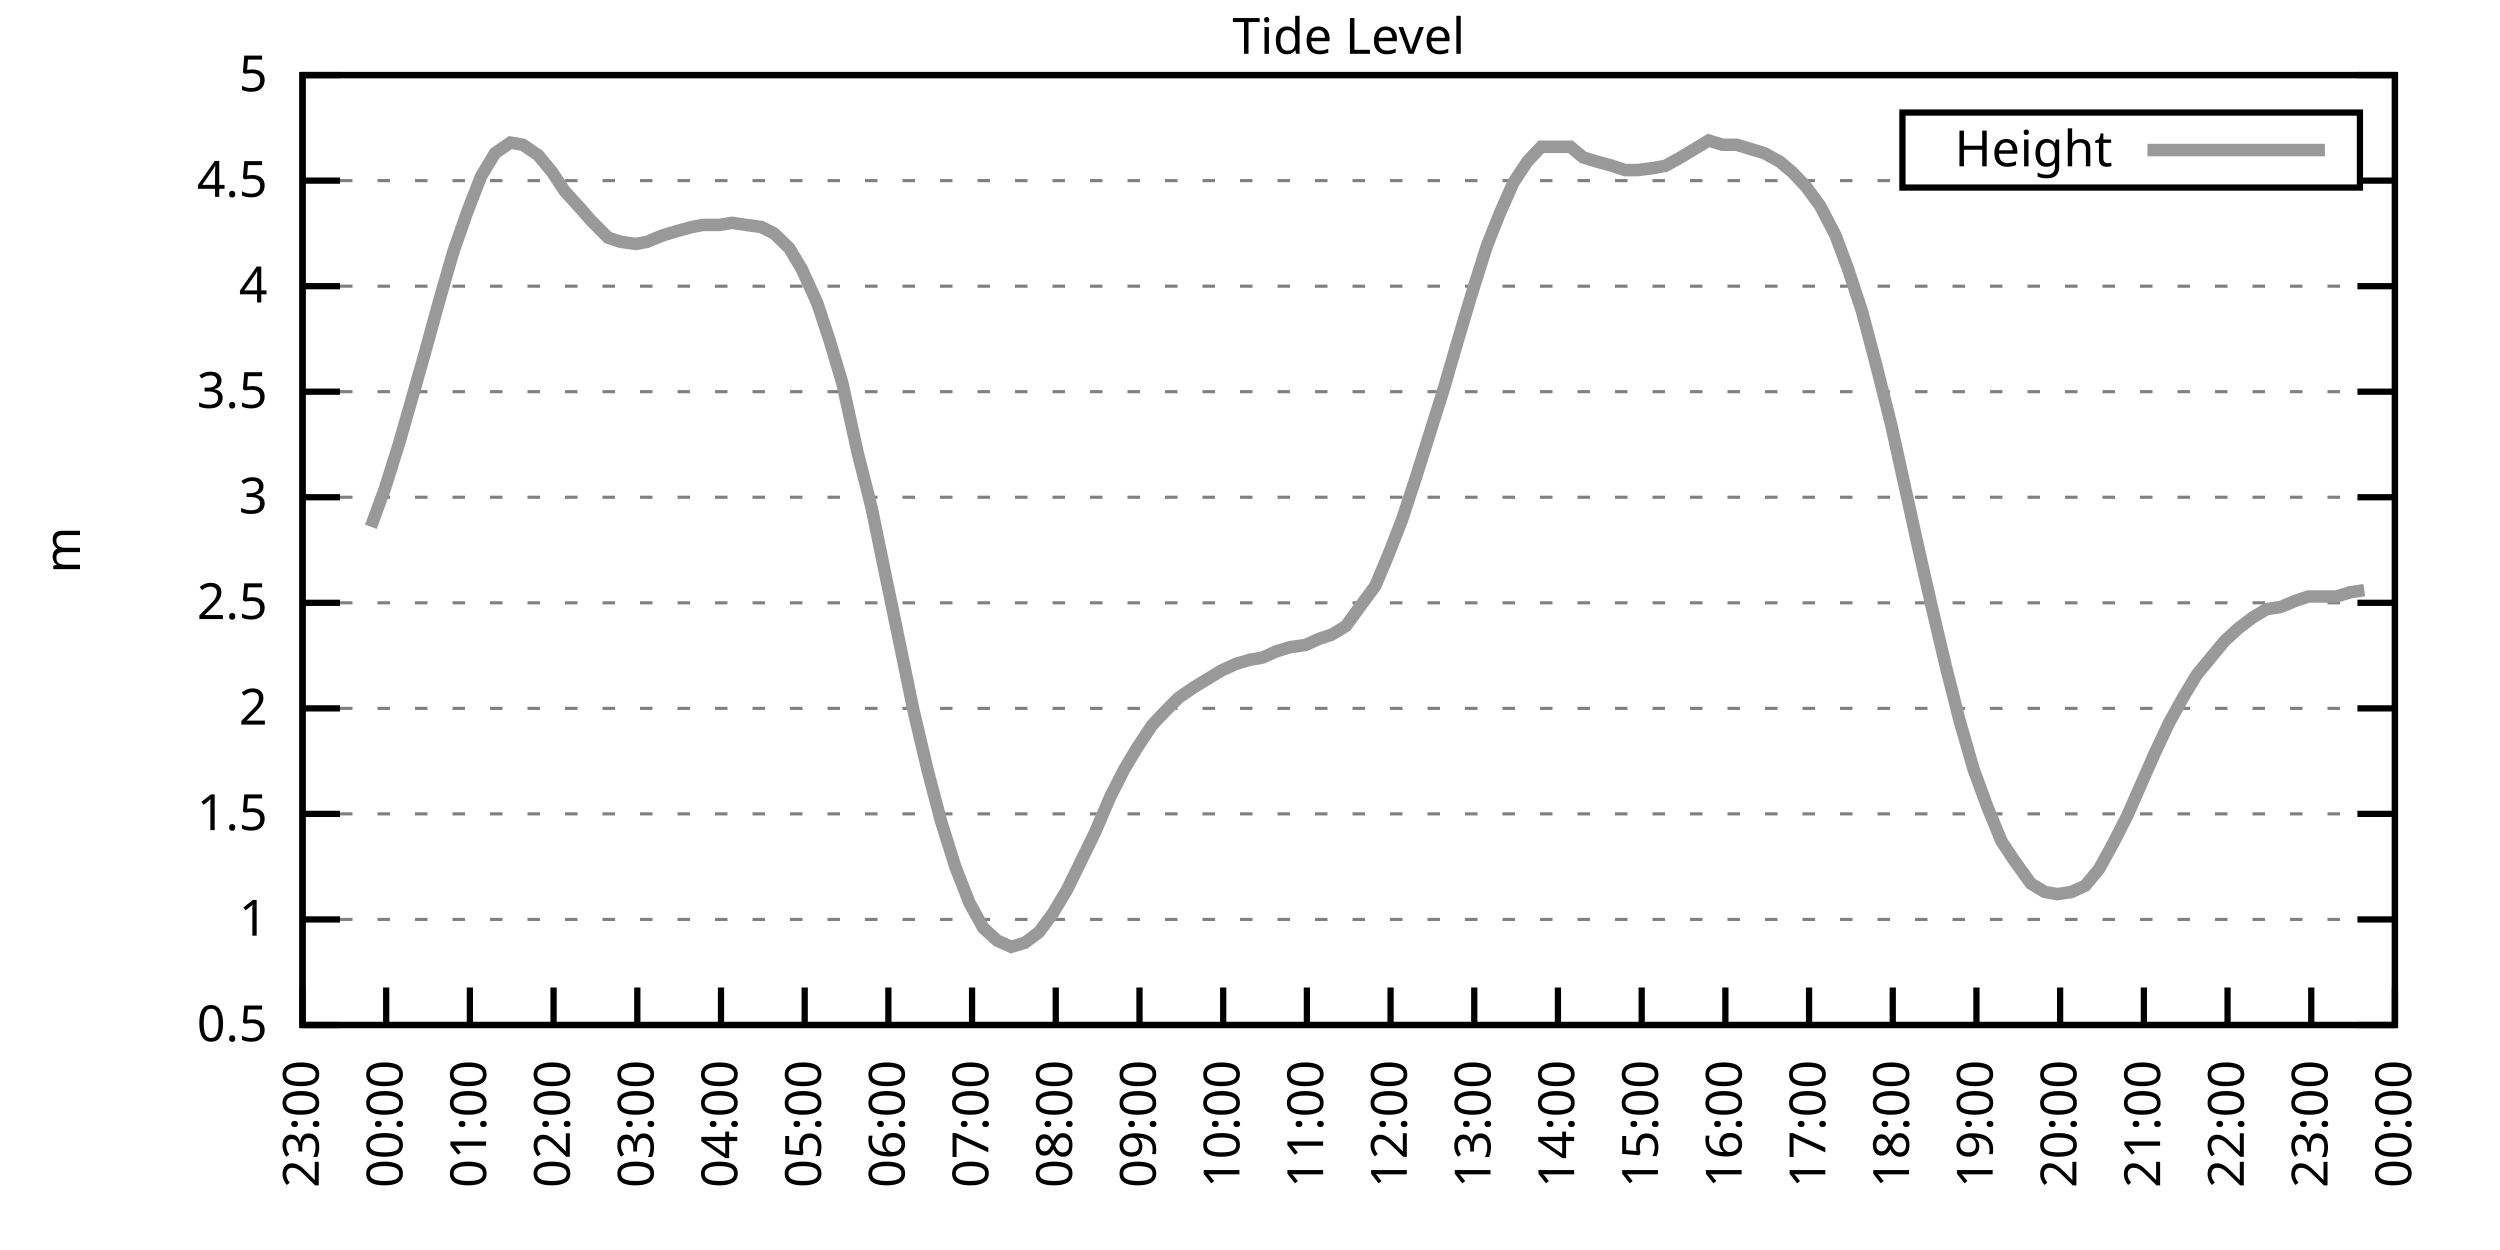
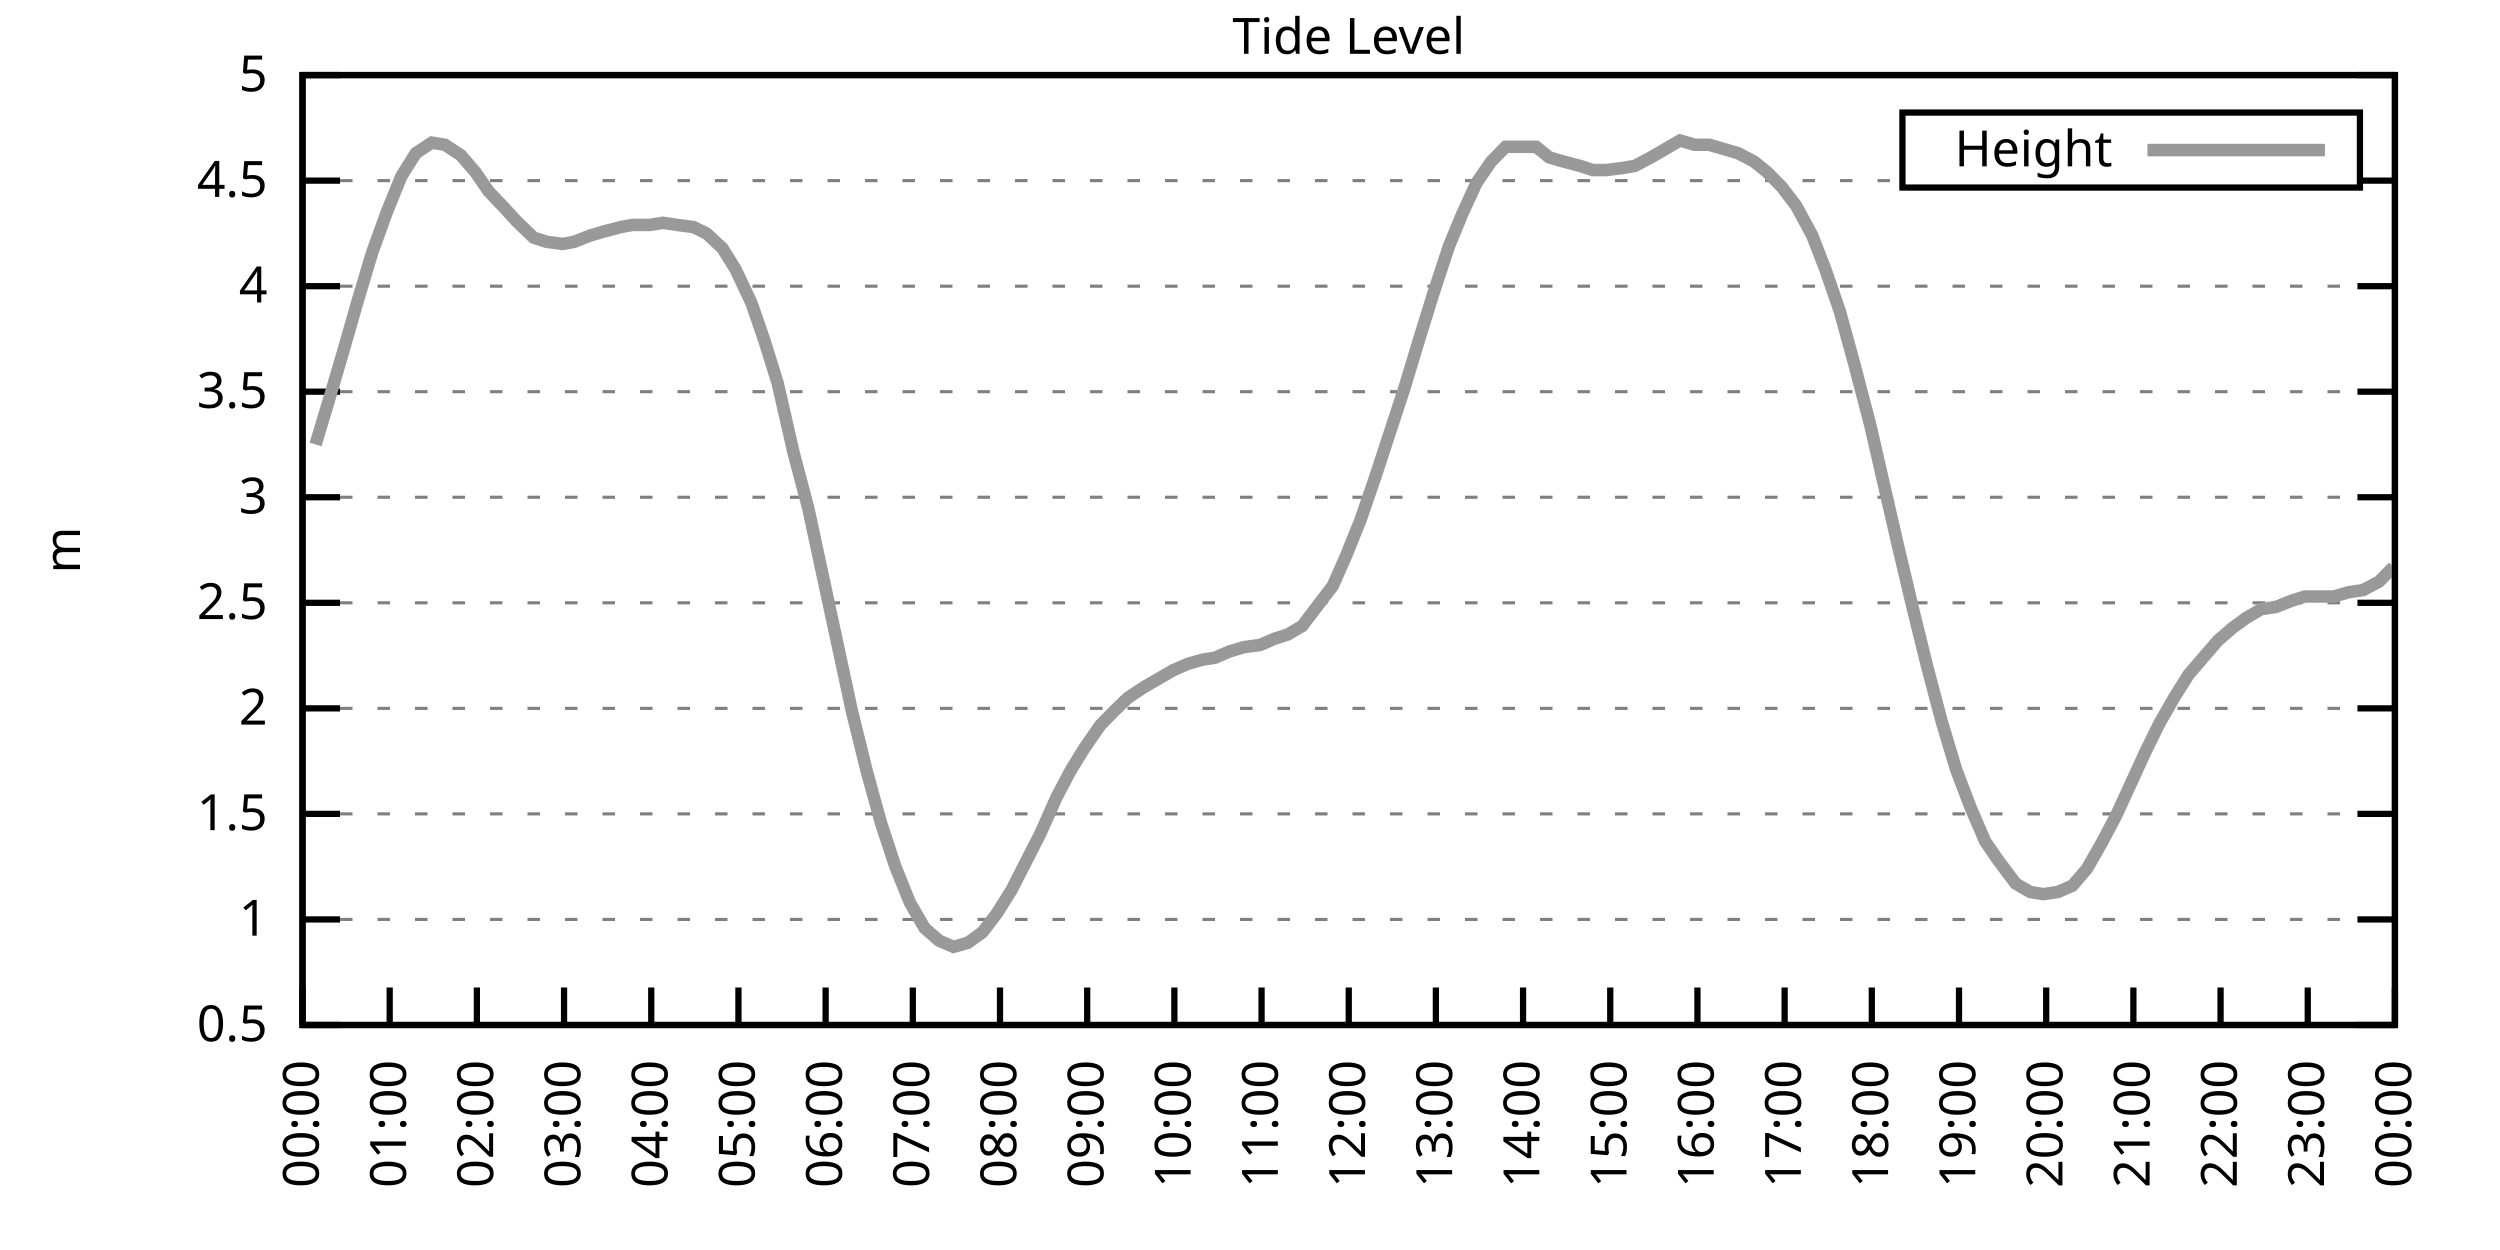
<svg xmlns="http://www.w3.org/2000/svg" xmlns:xlink="http://www.w3.org/1999/xlink" width="400" height="200" viewBox="0 0 400 200">
  <g id="gnuplot_canvas">
    <rect x="0" y="0" width="400" height="200" fill="none" />
    <defs>
      <circle id="gpDot" r="0.5" stroke-width="0.5" stroke="currentColor" />
      <path id="gpPt0" stroke-width="0.333" stroke="currentColor" d="M-1,0 h2 M0,-1 v2" />
      <path id="gpPt1" stroke-width="0.333" stroke="currentColor" d="M-1,-1 L1,1 M1,-1 L-1,1" />
      <path id="gpPt2" stroke-width="0.333" stroke="currentColor" d="M-1,0 L1,0 M0,-1 L0,1 M-1,-1 L1,1 M-1,1 L1,-1" />
      <rect id="gpPt3" stroke-width="0.333" stroke="currentColor" x="-1" y="-1" width="2" height="2" />
      <rect id="gpPt4" stroke-width="0.333" stroke="currentColor" fill="currentColor" x="-1" y="-1" width="2" height="2" />
      <circle id="gpPt5" stroke-width="0.333" stroke="currentColor" cx="0" cy="0" r="1" />
      <use xlink:href="#gpPt5" id="gpPt6" fill="currentColor" stroke="none" />
      <path id="gpPt7" stroke-width="0.333" stroke="currentColor" d="M0,-1.33 L-1.33,0.67 L1.33,0.67 z" />
      <use xlink:href="#gpPt7" id="gpPt8" fill="currentColor" stroke="none" />
      <use xlink:href="#gpPt7" id="gpPt9" stroke="currentColor" transform="rotate(180)" />
      <use xlink:href="#gpPt9" id="gpPt10" fill="currentColor" stroke="none" />
      <use xlink:href="#gpPt3" id="gpPt11" stroke="currentColor" transform="rotate(45)" />
      <use xlink:href="#gpPt11" id="gpPt12" fill="currentColor" stroke="none" />
      <path id="gpPt13" stroke-width="0.333" stroke="currentColor" d="M0,1.330 L1.265,0.411 L0.782,-1.067 L-0.782,-1.076 L-1.265,0.411 z" />
      <use xlink:href="#gpPt13" id="gpPt14" fill="currentColor" stroke="none" />
      <filter id="textbox" filterUnits="objectBoundingBox" x="0" y="0" height="1" width="1">
        <feFlood flood-color="white" flood-opacity="1" result="bgnd" />
        <feComposite in="SourceGraphic" in2="bgnd" operator="atop" />
      </filter>
      <filter id="greybox" filterUnits="objectBoundingBox" x="0" y="0" height="1" width="1">
        <feFlood flood-color="lightgrey" flood-opacity="1" result="grey" />
        <feComposite in="SourceGraphic" in2="grey" operator="atop" />
      </filter>
    </defs>
    <g fill="none" color="white" stroke="currentColor" stroke-width="1.00" stroke-linecap="butt" stroke-linejoin="miter">
</g>
    <g fill="none" color="black" stroke="currentColor" stroke-width="1.00" stroke-linecap="butt" stroke-linejoin="miter">
      <g stroke="none" shape-rendering="crispEdges">
        <polygon fill="rgb(255, 255, 255)" points="48.40,164.00 383.18,164.00 383.18,12.02 48.40,12.02 " />
      </g>
    </g>
    <g fill="none" color="black" stroke="currentColor" stroke-width="1.00" stroke-linecap="butt" stroke-linejoin="miter">
</g>
    <g fill="none" color="black" stroke="black" stroke-width="0.50" stroke-linecap="butt" stroke-linejoin="miter">
</g>
    <g fill="none" color="gray" stroke="currentColor" stroke-width="0.50" stroke-linecap="butt" stroke-linejoin="miter">
      <path stroke="gray" stroke-dasharray="2,4" class="gridline" d="M48.40,164.00 L383.19,164.00  " />
    </g>
    <g fill="none" color="gray" stroke="gray" stroke-width="1.00" stroke-linecap="butt" stroke-linejoin="miter">
</g>
    <g fill="none" color="black" stroke="currentColor" stroke-width="1.00" stroke-linecap="butt" stroke-linejoin="miter">
      <path stroke="black" d="M48.40,164.00 L54.40,164.00 M383.19,164.00 L377.19,164.00  " />
      <g transform="translate(42.80,166.60)" stroke="none" fill="black" font-family="Sans" font-size="8.00" text-anchor="end">
        <text>
          <tspan font-family="Sans"> 0.5</tspan>
        </text>
      </g>
    </g>
    <g fill="none" color="black" stroke="currentColor" stroke-width="1.00" stroke-linecap="butt" stroke-linejoin="miter">
</g>
    <g fill="none" color="black" stroke="black" stroke-width="0.50" stroke-linecap="butt" stroke-linejoin="miter">
</g>
    <g fill="none" color="gray" stroke="currentColor" stroke-width="0.50" stroke-linecap="butt" stroke-linejoin="miter">
      <path stroke="gray" stroke-dasharray="2,4" class="gridline" d="M48.40,147.11 L383.19,147.11  " />
    </g>
    <g fill="none" color="gray" stroke="gray" stroke-width="1.00" stroke-linecap="butt" stroke-linejoin="miter">
</g>
    <g fill="none" color="black" stroke="currentColor" stroke-width="1.00" stroke-linecap="butt" stroke-linejoin="miter">
      <path stroke="black" d="M48.40,147.11 L54.40,147.11 M383.19,147.11 L377.19,147.11  " />
      <g transform="translate(42.80,149.71)" stroke="none" fill="black" font-family="Sans" font-size="8.00" text-anchor="end">
        <text>
          <tspan font-family="Sans"> 1</tspan>
        </text>
      </g>
    </g>
    <g fill="none" color="black" stroke="currentColor" stroke-width="1.00" stroke-linecap="butt" stroke-linejoin="miter">
</g>
    <g fill="none" color="black" stroke="black" stroke-width="0.50" stroke-linecap="butt" stroke-linejoin="miter">
</g>
    <g fill="none" color="gray" stroke="currentColor" stroke-width="0.50" stroke-linecap="butt" stroke-linejoin="miter">
      <path stroke="gray" stroke-dasharray="2,4" class="gridline" d="M48.40,130.22 L383.19,130.22  " />
    </g>
    <g fill="none" color="gray" stroke="gray" stroke-width="1.00" stroke-linecap="butt" stroke-linejoin="miter">
</g>
    <g fill="none" color="black" stroke="currentColor" stroke-width="1.00" stroke-linecap="butt" stroke-linejoin="miter">
      <path stroke="black" d="M48.40,130.22 L54.40,130.22 M383.19,130.22 L377.19,130.22  " />
      <g transform="translate(42.80,132.82)" stroke="none" fill="black" font-family="Sans" font-size="8.00" text-anchor="end">
        <text>
          <tspan font-family="Sans"> 1.5</tspan>
        </text>
      </g>
    </g>
    <g fill="none" color="black" stroke="currentColor" stroke-width="1.00" stroke-linecap="butt" stroke-linejoin="miter">
</g>
    <g fill="none" color="black" stroke="black" stroke-width="0.50" stroke-linecap="butt" stroke-linejoin="miter">
</g>
    <g fill="none" color="gray" stroke="currentColor" stroke-width="0.50" stroke-linecap="butt" stroke-linejoin="miter">
      <path stroke="gray" stroke-dasharray="2,4" class="gridline" d="M48.40,113.34 L383.19,113.34  " />
    </g>
    <g fill="none" color="gray" stroke="gray" stroke-width="1.00" stroke-linecap="butt" stroke-linejoin="miter">
</g>
    <g fill="none" color="black" stroke="currentColor" stroke-width="1.00" stroke-linecap="butt" stroke-linejoin="miter">
      <path stroke="black" d="M48.40,113.34 L54.40,113.34 M383.19,113.34 L377.19,113.34  " />
      <g transform="translate(42.80,115.94)" stroke="none" fill="black" font-family="Sans" font-size="8.00" text-anchor="end">
        <text>
          <tspan font-family="Sans"> 2</tspan>
        </text>
      </g>
    </g>
    <g fill="none" color="black" stroke="currentColor" stroke-width="1.00" stroke-linecap="butt" stroke-linejoin="miter">
</g>
    <g fill="none" color="black" stroke="black" stroke-width="0.50" stroke-linecap="butt" stroke-linejoin="miter">
</g>
    <g fill="none" color="gray" stroke="currentColor" stroke-width="0.50" stroke-linecap="butt" stroke-linejoin="miter">
      <path stroke="gray" stroke-dasharray="2,4" class="gridline" d="M48.40,96.45 L383.19,96.45  " />
    </g>
    <g fill="none" color="gray" stroke="gray" stroke-width="1.00" stroke-linecap="butt" stroke-linejoin="miter">
</g>
    <g fill="none" color="black" stroke="currentColor" stroke-width="1.00" stroke-linecap="butt" stroke-linejoin="miter">
      <path stroke="black" d="M48.40,96.45 L54.40,96.45 M383.19,96.45 L377.19,96.45  " />
      <g transform="translate(42.80,99.05)" stroke="none" fill="black" font-family="Sans" font-size="8.00" text-anchor="end">
        <text>
          <tspan font-family="Sans"> 2.5</tspan>
        </text>
      </g>
    </g>
    <g fill="none" color="black" stroke="currentColor" stroke-width="1.00" stroke-linecap="butt" stroke-linejoin="miter">
</g>
    <g fill="none" color="black" stroke="black" stroke-width="0.50" stroke-linecap="butt" stroke-linejoin="miter">
</g>
    <g fill="none" color="gray" stroke="currentColor" stroke-width="0.50" stroke-linecap="butt" stroke-linejoin="miter">
      <path stroke="gray" stroke-dasharray="2,4" class="gridline" d="M48.40,79.56 L383.19,79.56  " />
    </g>
    <g fill="none" color="gray" stroke="gray" stroke-width="1.00" stroke-linecap="butt" stroke-linejoin="miter">
</g>
    <g fill="none" color="black" stroke="currentColor" stroke-width="1.00" stroke-linecap="butt" stroke-linejoin="miter">
      <path stroke="black" d="M48.40,79.56 L54.40,79.56 M383.19,79.56 L377.19,79.56  " />
      <g transform="translate(42.80,82.16)" stroke="none" fill="black" font-family="Sans" font-size="8.00" text-anchor="end">
        <text>
          <tspan font-family="Sans"> 3</tspan>
        </text>
      </g>
    </g>
    <g fill="none" color="black" stroke="currentColor" stroke-width="1.00" stroke-linecap="butt" stroke-linejoin="miter">
</g>
    <g fill="none" color="black" stroke="black" stroke-width="0.50" stroke-linecap="butt" stroke-linejoin="miter">
</g>
    <g fill="none" color="gray" stroke="currentColor" stroke-width="0.50" stroke-linecap="butt" stroke-linejoin="miter">
      <path stroke="gray" stroke-dasharray="2,4" class="gridline" d="M48.40,62.67 L383.19,62.67  " />
    </g>
    <g fill="none" color="gray" stroke="gray" stroke-width="1.00" stroke-linecap="butt" stroke-linejoin="miter">
</g>
    <g fill="none" color="black" stroke="currentColor" stroke-width="1.00" stroke-linecap="butt" stroke-linejoin="miter">
      <path stroke="black" d="M48.40,62.67 L54.40,62.67 M383.19,62.67 L377.19,62.67  " />
      <g transform="translate(42.80,65.27)" stroke="none" fill="black" font-family="Sans" font-size="8.00" text-anchor="end">
        <text>
          <tspan font-family="Sans"> 3.5</tspan>
        </text>
      </g>
    </g>
    <g fill="none" color="black" stroke="currentColor" stroke-width="1.00" stroke-linecap="butt" stroke-linejoin="miter">
</g>
    <g fill="none" color="black" stroke="black" stroke-width="0.50" stroke-linecap="butt" stroke-linejoin="miter">
</g>
    <g fill="none" color="gray" stroke="currentColor" stroke-width="0.50" stroke-linecap="butt" stroke-linejoin="miter">
      <path stroke="gray" stroke-dasharray="2,4" class="gridline" d="M48.40,45.79 L383.19,45.79  " />
    </g>
    <g fill="none" color="gray" stroke="gray" stroke-width="1.00" stroke-linecap="butt" stroke-linejoin="miter">
</g>
    <g fill="none" color="black" stroke="currentColor" stroke-width="1.00" stroke-linecap="butt" stroke-linejoin="miter">
      <path stroke="black" d="M48.40,45.79 L54.40,45.79 M383.19,45.79 L377.19,45.79  " />
      <g transform="translate(42.80,48.39)" stroke="none" fill="black" font-family="Sans" font-size="8.00" text-anchor="end">
        <text>
          <tspan font-family="Sans"> 4</tspan>
        </text>
      </g>
    </g>
    <g fill="none" color="black" stroke="currentColor" stroke-width="1.00" stroke-linecap="butt" stroke-linejoin="miter">
</g>
    <g fill="none" color="black" stroke="black" stroke-width="0.50" stroke-linecap="butt" stroke-linejoin="miter">
</g>
    <g fill="none" color="gray" stroke="currentColor" stroke-width="0.50" stroke-linecap="butt" stroke-linejoin="miter">
      <path stroke="gray" stroke-dasharray="2,4" class="gridline" d="M48.40,28.90 L304.39,28.90 M377.59,28.90 L383.19,28.90  " />
    </g>
    <g fill="none" color="gray" stroke="gray" stroke-width="1.00" stroke-linecap="butt" stroke-linejoin="miter">
</g>
    <g fill="none" color="black" stroke="currentColor" stroke-width="1.00" stroke-linecap="butt" stroke-linejoin="miter">
      <path stroke="black" d="M48.40,28.90 L54.40,28.90 M383.19,28.90 L377.19,28.90  " />
      <g transform="translate(42.80,31.50)" stroke="none" fill="black" font-family="Sans" font-size="8.00" text-anchor="end">
        <text>
          <tspan font-family="Sans"> 4.5</tspan>
        </text>
      </g>
    </g>
    <g fill="none" color="black" stroke="currentColor" stroke-width="1.00" stroke-linecap="butt" stroke-linejoin="miter">
</g>
    <g fill="none" color="black" stroke="black" stroke-width="0.50" stroke-linecap="butt" stroke-linejoin="miter">
</g>
    <g fill="none" color="gray" stroke="currentColor" stroke-width="0.50" stroke-linecap="butt" stroke-linejoin="miter">
      <path stroke="gray" stroke-dasharray="2,4" class="gridline" d="M48.40,12.01 L383.19,12.01  " />
    </g>
    <g fill="none" color="gray" stroke="gray" stroke-width="1.00" stroke-linecap="butt" stroke-linejoin="miter">
</g>
    <g fill="none" color="black" stroke="currentColor" stroke-width="1.00" stroke-linecap="butt" stroke-linejoin="miter">
      <path stroke="black" d="M48.40,12.01 L54.40,12.01 M383.19,12.01 L377.19,12.01  " />
      <g transform="translate(42.80,14.61)" stroke="none" fill="black" font-family="Sans" font-size="8.00" text-anchor="end">
        <text>
          <tspan font-family="Sans"> 5</tspan>
        </text>
      </g>
    </g>
    <g fill="none" color="black" stroke="currentColor" stroke-width="1.00" stroke-linecap="butt" stroke-linejoin="miter">
      <path stroke="black" d="M48.40,164.00 L48.40,158.00  " />
      <g transform="translate(51.00,169.60) rotate(270.00)" stroke="none" fill="black" font-family="Sans" font-size="8.00" text-anchor="end">
        <text>
-           <tspan font-family="Sans">23:00</tspan>
-         </text>
-       </g>
-     </g>
-     <g fill="none" color="black" stroke="currentColor" stroke-width="1.00" stroke-linecap="butt" stroke-linejoin="miter">
-       <path stroke="black" d="M61.79,164.00 L61.79,158.00  " />
-       <g transform="translate(64.39,169.60) rotate(270.00)" stroke="none" fill="black" font-family="Sans" font-size="8.00" text-anchor="end">
-         <text>
          <tspan font-family="Sans">00:00</tspan>
        </text>
      </g>
    </g>
    <g fill="none" color="black" stroke="currentColor" stroke-width="1.00" stroke-linecap="butt" stroke-linejoin="miter">
-       <path stroke="black" d="M75.18,164.00 L75.18,158.00  " />
-       <g transform="translate(77.78,169.60) rotate(270.00)" stroke="none" fill="black" font-family="Sans" font-size="8.00" text-anchor="end">
+       <path stroke="black" d="M62.35,164.00 L62.35,158.00  " />
+       <g transform="translate(64.95,169.60) rotate(270.00)" stroke="none" fill="black" font-family="Sans" font-size="8.00" text-anchor="end">
        <text>
          <tspan font-family="Sans">01:00</tspan>
        </text>
      </g>
    </g>
    <g fill="none" color="black" stroke="currentColor" stroke-width="1.00" stroke-linecap="butt" stroke-linejoin="miter">
-       <path stroke="black" d="M88.57,164.00 L88.57,158.00  " />
-       <g transform="translate(91.17,169.60) rotate(270.00)" stroke="none" fill="black" font-family="Sans" font-size="8.00" text-anchor="end">
+       <path stroke="black" d="M76.30,164.00 L76.30,158.00  " />
+       <g transform="translate(78.90,169.60) rotate(270.00)" stroke="none" fill="black" font-family="Sans" font-size="8.00" text-anchor="end">
        <text>
          <tspan font-family="Sans">02:00</tspan>
        </text>
      </g>
    </g>
    <g fill="none" color="black" stroke="currentColor" stroke-width="1.00" stroke-linecap="butt" stroke-linejoin="miter">
-       <path stroke="black" d="M101.97,164.00 L101.97,158.00  " />
-       <g transform="translate(104.57,169.60) rotate(270.00)" stroke="none" fill="black" font-family="Sans" font-size="8.00" text-anchor="end">
+       <path stroke="black" d="M90.25,164.00 L90.25,158.00  " />
+       <g transform="translate(92.85,169.60) rotate(270.00)" stroke="none" fill="black" font-family="Sans" font-size="8.00" text-anchor="end">
        <text>
          <tspan font-family="Sans">03:00</tspan>
        </text>
      </g>
    </g>
    <g fill="none" color="black" stroke="currentColor" stroke-width="1.00" stroke-linecap="butt" stroke-linejoin="miter">
-       <path stroke="black" d="M115.36,164.00 L115.36,158.00  " />
-       <g transform="translate(117.96,169.60) rotate(270.00)" stroke="none" fill="black" font-family="Sans" font-size="8.00" text-anchor="end">
+       <path stroke="black" d="M104.20,164.00 L104.20,158.00  " />
+       <g transform="translate(106.80,169.60) rotate(270.00)" stroke="none" fill="black" font-family="Sans" font-size="8.00" text-anchor="end">
        <text>
          <tspan font-family="Sans">04:00</tspan>
        </text>
      </g>
    </g>
    <g fill="none" color="black" stroke="currentColor" stroke-width="1.00" stroke-linecap="butt" stroke-linejoin="miter">
-       <path stroke="black" d="M128.75,164.00 L128.75,158.00  " />
-       <g transform="translate(131.35,169.60) rotate(270.00)" stroke="none" fill="black" font-family="Sans" font-size="8.00" text-anchor="end">
+       <path stroke="black" d="M118.15,164.00 L118.15,158.00  " />
+       <g transform="translate(120.75,169.60) rotate(270.00)" stroke="none" fill="black" font-family="Sans" font-size="8.00" text-anchor="end">
        <text>
          <tspan font-family="Sans">05:00</tspan>
        </text>
      </g>
    </g>
    <g fill="none" color="black" stroke="currentColor" stroke-width="1.00" stroke-linecap="butt" stroke-linejoin="miter">
-       <path stroke="black" d="M142.14,164.00 L142.14,158.00  " />
-       <g transform="translate(144.74,169.60) rotate(270.00)" stroke="none" fill="black" font-family="Sans" font-size="8.00" text-anchor="end">
+       <path stroke="black" d="M132.10,164.00 L132.10,158.00  " />
+       <g transform="translate(134.70,169.60) rotate(270.00)" stroke="none" fill="black" font-family="Sans" font-size="8.00" text-anchor="end">
        <text>
          <tspan font-family="Sans">06:00</tspan>
        </text>
      </g>
    </g>
    <g fill="none" color="black" stroke="currentColor" stroke-width="1.00" stroke-linecap="butt" stroke-linejoin="miter">
-       <path stroke="black" d="M155.53,164.00 L155.53,158.00  " />
-       <g transform="translate(158.13,169.60) rotate(270.00)" stroke="none" fill="black" font-family="Sans" font-size="8.00" text-anchor="end">
+       <path stroke="black" d="M146.05,164.00 L146.05,158.00  " />
+       <g transform="translate(148.65,169.60) rotate(270.00)" stroke="none" fill="black" font-family="Sans" font-size="8.00" text-anchor="end">
        <text>
          <tspan font-family="Sans">07:00</tspan>
        </text>
      </g>
    </g>
    <g fill="none" color="black" stroke="currentColor" stroke-width="1.00" stroke-linecap="butt" stroke-linejoin="miter">
-       <path stroke="black" d="M168.92,164.00 L168.92,158.00  " />
-       <g transform="translate(171.52,169.60) rotate(270.00)" stroke="none" fill="black" font-family="Sans" font-size="8.00" text-anchor="end">
+       <path stroke="black" d="M160.00,164.00 L160.00,158.00  " />
+       <g transform="translate(162.60,169.60) rotate(270.00)" stroke="none" fill="black" font-family="Sans" font-size="8.00" text-anchor="end">
        <text>
          <tspan font-family="Sans">08:00</tspan>
        </text>
      </g>
    </g>
    <g fill="none" color="black" stroke="currentColor" stroke-width="1.00" stroke-linecap="butt" stroke-linejoin="miter">
-       <path stroke="black" d="M182.32,164.00 L182.32,158.00  " />
-       <g transform="translate(184.92,169.60) rotate(270.00)" stroke="none" fill="black" font-family="Sans" font-size="8.00" text-anchor="end">
+       <path stroke="black" d="M173.95,164.00 L173.95,158.00  " />
+       <g transform="translate(176.55,169.60) rotate(270.00)" stroke="none" fill="black" font-family="Sans" font-size="8.00" text-anchor="end">
        <text>
          <tspan font-family="Sans">09:00</tspan>
        </text>
      </g>
    </g>
    <g fill="none" color="black" stroke="currentColor" stroke-width="1.00" stroke-linecap="butt" stroke-linejoin="miter">
-       <path stroke="black" d="M195.71,164.00 L195.71,158.00  " />
-       <g transform="translate(198.31,169.60) rotate(270.00)" stroke="none" fill="black" font-family="Sans" font-size="8.00" text-anchor="end">
+       <path stroke="black" d="M187.90,164.00 L187.90,158.00  " />
+       <g transform="translate(190.50,169.60) rotate(270.00)" stroke="none" fill="black" font-family="Sans" font-size="8.00" text-anchor="end">
        <text>
          <tspan font-family="Sans">10:00</tspan>
        </text>
      </g>
    </g>
    <g fill="none" color="black" stroke="currentColor" stroke-width="1.00" stroke-linecap="butt" stroke-linejoin="miter">
-       <path stroke="black" d="M209.10,164.00 L209.10,158.00  " />
-       <g transform="translate(211.70,169.60) rotate(270.00)" stroke="none" fill="black" font-family="Sans" font-size="8.00" text-anchor="end">
+       <path stroke="black" d="M201.85,164.00 L201.85,158.00  " />
+       <g transform="translate(204.45,169.60) rotate(270.00)" stroke="none" fill="black" font-family="Sans" font-size="8.00" text-anchor="end">
        <text>
          <tspan font-family="Sans">11:00</tspan>
        </text>
      </g>
    </g>
    <g fill="none" color="black" stroke="currentColor" stroke-width="1.00" stroke-linecap="butt" stroke-linejoin="miter">
-       <path stroke="black" d="M222.49,164.00 L222.49,158.00  " />
-       <g transform="translate(225.09,169.60) rotate(270.00)" stroke="none" fill="black" font-family="Sans" font-size="8.00" text-anchor="end">
+       <path stroke="black" d="M215.80,164.00 L215.80,158.00  " />
+       <g transform="translate(218.40,169.60) rotate(270.00)" stroke="none" fill="black" font-family="Sans" font-size="8.00" text-anchor="end">
        <text>
          <tspan font-family="Sans">12:00</tspan>
        </text>
      </g>
    </g>
    <g fill="none" color="black" stroke="currentColor" stroke-width="1.00" stroke-linecap="butt" stroke-linejoin="miter">
-       <path stroke="black" d="M235.88,164.00 L235.88,158.00  " />
-       <g transform="translate(238.48,169.60) rotate(270.00)" stroke="none" fill="black" font-family="Sans" font-size="8.00" text-anchor="end">
+       <path stroke="black" d="M229.74,164.00 L229.74,158.00  " />
+       <g transform="translate(232.34,169.60) rotate(270.00)" stroke="none" fill="black" font-family="Sans" font-size="8.00" text-anchor="end">
        <text>
          <tspan font-family="Sans">13:00</tspan>
        </text>
      </g>
    </g>
    <g fill="none" color="black" stroke="currentColor" stroke-width="1.00" stroke-linecap="butt" stroke-linejoin="miter">
-       <path stroke="black" d="M249.27,164.00 L249.27,158.00  " />
-       <g transform="translate(251.87,169.60) rotate(270.00)" stroke="none" fill="black" font-family="Sans" font-size="8.00" text-anchor="end">
+       <path stroke="black" d="M243.69,164.00 L243.69,158.00  " />
+       <g transform="translate(246.29,169.60) rotate(270.00)" stroke="none" fill="black" font-family="Sans" font-size="8.00" text-anchor="end">
        <text>
          <tspan font-family="Sans">14:00</tspan>
        </text>
      </g>
    </g>
    <g fill="none" color="black" stroke="currentColor" stroke-width="1.00" stroke-linecap="butt" stroke-linejoin="miter">
-       <path stroke="black" d="M262.67,164.00 L262.67,158.00  " />
-       <g transform="translate(265.27,169.60) rotate(270.00)" stroke="none" fill="black" font-family="Sans" font-size="8.00" text-anchor="end">
+       <path stroke="black" d="M257.64,164.00 L257.64,158.00  " />
+       <g transform="translate(260.24,169.60) rotate(270.00)" stroke="none" fill="black" font-family="Sans" font-size="8.00" text-anchor="end">
        <text>
          <tspan font-family="Sans">15:00</tspan>
        </text>
      </g>
    </g>
    <g fill="none" color="black" stroke="currentColor" stroke-width="1.00" stroke-linecap="butt" stroke-linejoin="miter">
-       <path stroke="black" d="M276.06,164.00 L276.06,158.00  " />
-       <g transform="translate(278.66,169.60) rotate(270.00)" stroke="none" fill="black" font-family="Sans" font-size="8.00" text-anchor="end">
+       <path stroke="black" d="M271.59,164.00 L271.59,158.00  " />
+       <g transform="translate(274.19,169.60) rotate(270.00)" stroke="none" fill="black" font-family="Sans" font-size="8.00" text-anchor="end">
        <text>
          <tspan font-family="Sans">16:00</tspan>
        </text>
      </g>
    </g>
    <g fill="none" color="black" stroke="currentColor" stroke-width="1.00" stroke-linecap="butt" stroke-linejoin="miter">
-       <path stroke="black" d="M289.45,164.00 L289.45,158.00  " />
-       <g transform="translate(292.05,169.60) rotate(270.00)" stroke="none" fill="black" font-family="Sans" font-size="8.00" text-anchor="end">
+       <path stroke="black" d="M285.54,164.00 L285.54,158.00  " />
+       <g transform="translate(288.14,169.60) rotate(270.00)" stroke="none" fill="black" font-family="Sans" font-size="8.00" text-anchor="end">
        <text>
          <tspan font-family="Sans">17:00</tspan>
        </text>
      </g>
    </g>
    <g fill="none" color="black" stroke="currentColor" stroke-width="1.00" stroke-linecap="butt" stroke-linejoin="miter">
-       <path stroke="black" d="M302.84,164.00 L302.84,158.00  " />
-       <g transform="translate(305.44,169.60) rotate(270.00)" stroke="none" fill="black" font-family="Sans" font-size="8.00" text-anchor="end">
+       <path stroke="black" d="M299.49,164.00 L299.49,158.00  " />
+       <g transform="translate(302.09,169.60) rotate(270.00)" stroke="none" fill="black" font-family="Sans" font-size="8.00" text-anchor="end">
        <text>
          <tspan font-family="Sans">18:00</tspan>
        </text>
      </g>
    </g>
    <g fill="none" color="black" stroke="currentColor" stroke-width="1.00" stroke-linecap="butt" stroke-linejoin="miter">
-       <path stroke="black" d="M316.23,164.00 L316.23,158.00  " />
-       <g transform="translate(318.83,169.60) rotate(270.00)" stroke="none" fill="black" font-family="Sans" font-size="8.00" text-anchor="end">
+       <path stroke="black" d="M313.44,164.00 L313.44,158.00  " />
+       <g transform="translate(316.04,169.60) rotate(270.00)" stroke="none" fill="black" font-family="Sans" font-size="8.00" text-anchor="end">
        <text>
          <tspan font-family="Sans">19:00</tspan>
        </text>
      </g>
    </g>
    <g fill="none" color="black" stroke="currentColor" stroke-width="1.00" stroke-linecap="butt" stroke-linejoin="miter">
-       <path stroke="black" d="M329.62,164.00 L329.62,158.00  " />
-       <g transform="translate(332.22,169.60) rotate(270.00)" stroke="none" fill="black" font-family="Sans" font-size="8.00" text-anchor="end">
+       <path stroke="black" d="M327.39,164.00 L327.39,158.00  " />
+       <g transform="translate(329.99,169.60) rotate(270.00)" stroke="none" fill="black" font-family="Sans" font-size="8.00" text-anchor="end">
        <text>
          <tspan font-family="Sans">20:00</tspan>
        </text>
      </g>
    </g>
    <g fill="none" color="black" stroke="currentColor" stroke-width="1.00" stroke-linecap="butt" stroke-linejoin="miter">
-       <path stroke="black" d="M343.02,164.00 L343.02,158.00  " />
-       <g transform="translate(345.62,169.60) rotate(270.00)" stroke="none" fill="black" font-family="Sans" font-size="8.00" text-anchor="end">
+       <path stroke="black" d="M341.34,164.00 L341.34,158.00  " />
+       <g transform="translate(343.94,169.60) rotate(270.00)" stroke="none" fill="black" font-family="Sans" font-size="8.00" text-anchor="end">
        <text>
          <tspan font-family="Sans">21:00</tspan>
        </text>
      </g>
    </g>
    <g fill="none" color="black" stroke="currentColor" stroke-width="1.00" stroke-linecap="butt" stroke-linejoin="miter">
-       <path stroke="black" d="M356.41,164.00 L356.41,158.00  " />
-       <g transform="translate(359.01,169.60) rotate(270.00)" stroke="none" fill="black" font-family="Sans" font-size="8.00" text-anchor="end">
+       <path stroke="black" d="M355.29,164.00 L355.29,158.00  " />
+       <g transform="translate(357.89,169.60) rotate(270.00)" stroke="none" fill="black" font-family="Sans" font-size="8.00" text-anchor="end">
        <text>
          <tspan font-family="Sans">22:00</tspan>
        </text>
      </g>
    </g>
    <g fill="none" color="black" stroke="currentColor" stroke-width="1.00" stroke-linecap="butt" stroke-linejoin="miter">
-       <path stroke="black" d="M369.80,164.00 L369.80,158.00  " />
-       <g transform="translate(372.40,169.60) rotate(270.00)" stroke="none" fill="black" font-family="Sans" font-size="8.00" text-anchor="end">
+       <path stroke="black" d="M369.24,164.00 L369.24,158.00  " />
+       <g transform="translate(371.84,169.60) rotate(270.00)" stroke="none" fill="black" font-family="Sans" font-size="8.00" text-anchor="end">
        <text>
          <tspan font-family="Sans">23:00</tspan>
        </text>
      </g>
    </g>
    <g fill="none" color="black" stroke="currentColor" stroke-width="1.00" stroke-linecap="butt" stroke-linejoin="miter">
      <path stroke="black" d="M383.19,164.00 L383.19,158.00  " />
      <g transform="translate(385.79,169.60) rotate(270.00)" stroke="none" fill="black" font-family="Sans" font-size="8.00" text-anchor="end">
        <text>
          <tspan font-family="Sans">00:00</tspan>
        </text>
      </g>
    </g>
    <g fill="none" color="black" stroke="currentColor" stroke-width="1.00" stroke-linecap="butt" stroke-linejoin="miter">
</g>
    <g fill="none" color="black" stroke="currentColor" stroke-width="1.00" stroke-linecap="butt" stroke-linejoin="miter">
      <path stroke="black" d="M48.40,12.01 L48.40,164.00 L383.19,164.00 L383.19,12.01 L48.40,12.01 Z  " />
    </g>
    <g fill="none" color="black" stroke="currentColor" stroke-width="1.00" stroke-linecap="butt" stroke-linejoin="miter">
</g>
    <g fill="none" color="black" stroke="currentColor" stroke-width="1.00" stroke-linecap="butt" stroke-linejoin="miter">
      <path stroke="black" d="M304.39,30.01 L304.39,18.01 L377.59,18.01 L377.59,30.01 L304.39,30.01 Z  " />
    </g>
    <g id="Tide_level_plot_1">
      <g fill="none" color="white" stroke="black" stroke-width="2.00" stroke-linecap="butt" stroke-linejoin="miter">
</g>
      <g fill="none" color="black" stroke="currentColor" stroke-width="2.00" stroke-linecap="butt" stroke-linejoin="miter">
        <g transform="translate(337.99,26.61)" stroke="none" fill="black" font-family="Sans" font-size="8.00" text-anchor="end">
          <text>
            <tspan font-family="Sans">Height</tspan>
          </text>
        </g>
      </g>
      <g fill="none" color="black" stroke="currentColor" stroke-width="2.00" stroke-linecap="butt" stroke-linejoin="miter">
-         <path stroke="rgb(153, 153, 153)" d="M343.59,24.01 L371.99,24.01 M59.34,84.29 L61.57,78.21 L63.80,71.12 L66.03,63.35 L68.04,56.26 L70.27,48.15   L72.50,40.38 L74.74,33.96 L76.97,28.22 L79.20,24.51 L81.66,22.82 L83.66,23.16 L86.12,24.84 L88.35,27.55   L90.36,30.59 L92.82,33.29 L94.60,35.32 L97.28,38.02 L99.29,38.69 L101.74,39.03 L103.53,38.69 L105.98,37.68   L108.22,37.00 L110.67,36.33 L112.46,35.99 L115.13,35.99 L117.14,35.65 L119.38,35.99 L121.83,36.33 L123.84,37.34   L126.29,39.71 L128.30,43.08 L130.76,48.49 L132.77,54.57 L134.78,61.32 L137.23,72.47 L139.46,81.25 L141.69,92.06   L143.93,102.87 L146.16,113.67 L148.39,123.13 L150.62,131.58 L152.85,138.67 L155.09,144.41 L157.32,148.46 L159.55,150.49   L161.78,151.50 L164.01,150.83 L166.25,149.14 L168.48,146.10 L170.71,142.38 L175.17,133.26 L177.63,127.52 L179.86,123.13   L181.87,119.75 L184.32,116.04 L186.56,113.67 L188.57,111.65 L191.02,109.96 L193.25,108.61 L195.48,107.26 L197.72,106.24   L199.95,105.57 L201.96,105.23 L204.19,104.22 L206.42,103.54 L208.88,103.20 L211.11,102.19 L213.12,101.52 L215.35,100.16   L217.80,96.79 L220.04,93.75 L222.04,89.02 L224.28,83.28 L226.51,76.52 L228.74,69.43 L230.97,62.34 L233.43,53.89   L235.44,47.14 L237.89,39.37 L239.90,34.30 L242.13,29.24 L244.36,25.86 L246.60,23.49 L248.83,23.49 L251.28,23.49   L253.29,25.18 L255.52,25.86 L257.98,26.53 L259.99,27.21 L262.00,27.21 L264.67,26.87 L266.46,26.53 L268.92,25.18   L271.15,23.83 L273.38,22.48 L275.61,23.16 L277.84,23.16 L280.07,23.83 L282.31,24.51 L284.76,25.86 L286.77,27.55   L289.00,29.91 L291.23,32.95 L293.69,37.68 L295.70,43.08 L297.93,49.84 L300.16,58.28 L302.62,68.08 L304.63,77.20   L306.86,87.33 L309.09,97.12 L311.32,106.58 L313.55,115.36 L315.79,123.13 L318.02,129.21 L320.25,134.62 L322.26,137.66   L324.94,141.37 L327.17,142.72 L329.18,143.06 L331.41,142.72 L333.64,141.71 L335.87,139.01 L338.10,134.95 L340.34,130.56   L342.57,125.50 L344.80,120.43 L347.03,115.70 L349.26,111.65 L351.50,107.93 L353.73,105.23 L355.96,102.53 L358.19,100.50   L360.42,98.81 L362.66,97.46 L364.89,97.12 L367.34,96.11 L369.35,95.44 L371.81,95.44 L373.82,95.44 L376.05,94.76   L378.28,94.42  " />
+         <path stroke="rgb(153, 153, 153)" d="M343.59,24.01 L371.99,24.01 M50.49,71.12 L52.82,63.35 L54.91,56.26 L57.23,48.15 L59.56,40.38 L61.88,33.96   L64.21,28.22 L66.53,24.51 L69.09,22.82 L71.18,23.16 L73.74,24.84 L76.07,27.55 L78.16,30.59 L80.72,33.29   L82.58,35.32 L85.37,38.02 L87.46,38.69 L90.02,39.03 L91.88,38.69 L94.43,37.68 L96.76,37.00 L99.32,36.33   L101.18,35.99 L103.97,35.99 L106.06,35.65 L108.38,35.99 L110.94,36.33 L113.03,37.34 L115.59,39.71 L117.68,43.08   L120.24,48.49 L122.33,54.57 L124.43,61.32 L126.98,72.47 L129.31,81.25 L131.63,92.06 L133.96,102.87 L136.28,113.67   L138.61,123.13 L140.93,131.58 L143.26,138.67 L145.58,144.41 L147.91,148.46 L150.23,150.49 L152.56,151.50 L154.88,150.83   L157.21,149.14 L159.53,146.10 L161.86,142.38 L166.51,133.26 L169.06,127.52 L171.39,123.13 L173.48,119.75 L176.04,116.04   L178.36,113.67 L180.46,111.65 L183.01,109.96 L185.34,108.61 L187.66,107.26 L189.99,106.24 L192.31,105.57 L194.41,105.23   L196.73,104.22 L199.06,103.54 L201.61,103.20 L203.94,102.19 L206.03,101.52 L208.36,100.16 L210.91,96.79 L213.24,93.75   L215.33,89.02 L217.65,83.28 L219.98,76.52 L222.30,69.43 L224.63,62.34 L227.19,53.89 L229.28,47.14 L231.84,39.37   L233.93,34.30 L236.25,29.24 L238.58,25.86 L240.90,23.49 L243.23,23.49 L245.79,23.49 L247.88,25.18 L250.20,25.86   L252.76,26.53 L254.85,27.21 L256.95,27.21 L259.74,26.87 L261.60,26.53 L264.15,25.18 L266.48,23.83 L268.80,22.48   L271.13,23.16 L273.45,23.16 L275.78,23.83 L278.10,24.51 L280.66,25.86 L282.75,27.55 L285.08,29.91 L287.40,32.95   L289.96,37.68 L292.05,43.08 L294.38,49.84 L296.70,58.28 L299.26,68.08 L301.35,77.20 L303.68,87.33 L306.00,97.12   L308.33,106.58 L310.65,115.36 L312.98,123.13 L315.30,129.21 L317.63,134.62 L319.72,137.66 L322.51,141.37 L324.83,142.72   L326.93,143.06 L329.25,142.72 L331.58,141.71 L333.90,139.01 L336.23,134.95 L338.55,130.56 L340.88,125.50 L343.20,120.43   L345.53,115.70 L347.85,111.65 L350.18,107.93 L352.50,105.23 L354.83,102.53 L357.15,100.50 L359.48,98.81 L361.80,97.46   L364.13,97.12 L366.68,96.11 L368.78,95.44 L371.33,95.44 L373.43,95.44 L375.75,94.76 L378.08,94.42 L380.63,93.07   L382.96,90.71  " />
      </g>
    </g>
    <g fill="none" color="black" stroke="currentColor" stroke-width="2.00" stroke-linecap="butt" stroke-linejoin="miter">
</g>
    <g fill="none" color="black" stroke="black" stroke-width="1.00" stroke-linecap="butt" stroke-linejoin="miter">
</g>
    <g fill="none" color="black" stroke="currentColor" stroke-width="1.00" stroke-linecap="butt" stroke-linejoin="miter">
      <path stroke="black" d="M48.40,12.01 L48.40,164.00 L383.19,164.00 L383.19,12.01 L48.40,12.01 Z  " />
      <g transform="translate(12.80,88.01) rotate(270.00)" stroke="none" fill="black" font-family="Sans" font-size="8.00" text-anchor="middle">
        <text>
          <tspan font-family="Sans">m</tspan>
        </text>
      </g>
    </g>
    <g fill="none" color="black" stroke="currentColor" stroke-width="1.00" stroke-linecap="butt" stroke-linejoin="miter">
</g>
    <g fill="none" color="black" stroke="currentColor" stroke-width="1.00" stroke-linecap="butt" stroke-linejoin="miter">
      <g transform="translate(215.79,8.61)" stroke="none" fill="black" font-family="Sans" font-size="8.00" text-anchor="middle">
        <text>
          <tspan font-family="Sans">Tide Level</tspan>
        </text>
      </g>
    </g>
    <g fill="none" color="black" stroke="currentColor" stroke-width="1.00" stroke-linecap="butt" stroke-linejoin="miter">
</g>
  </g>
</svg>
